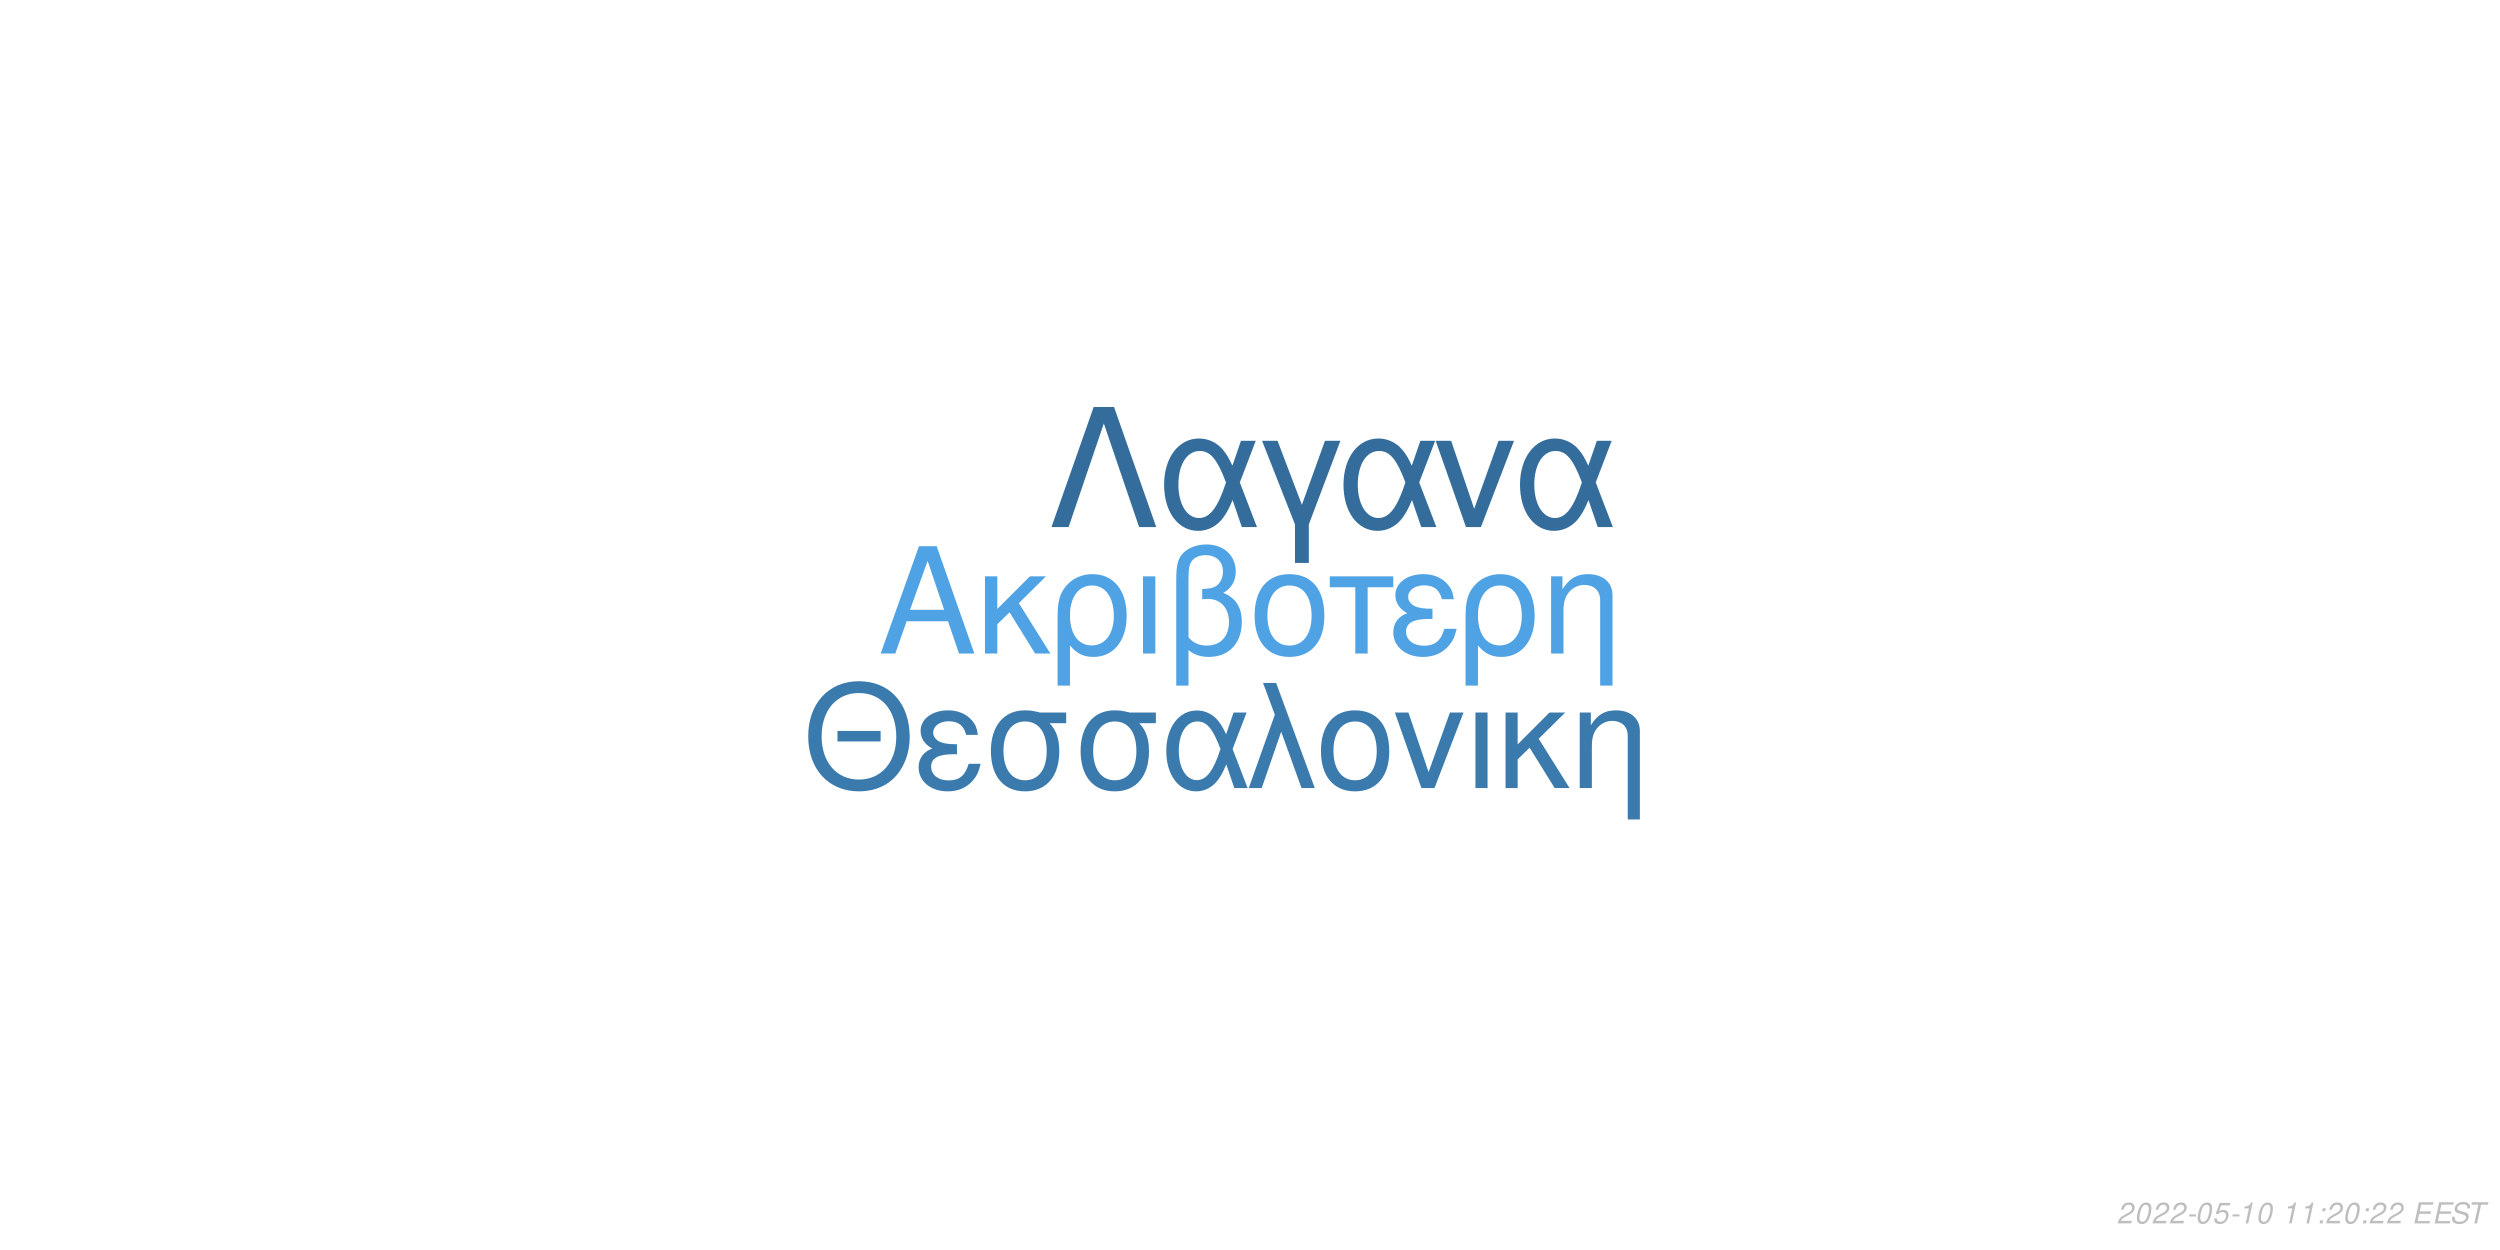
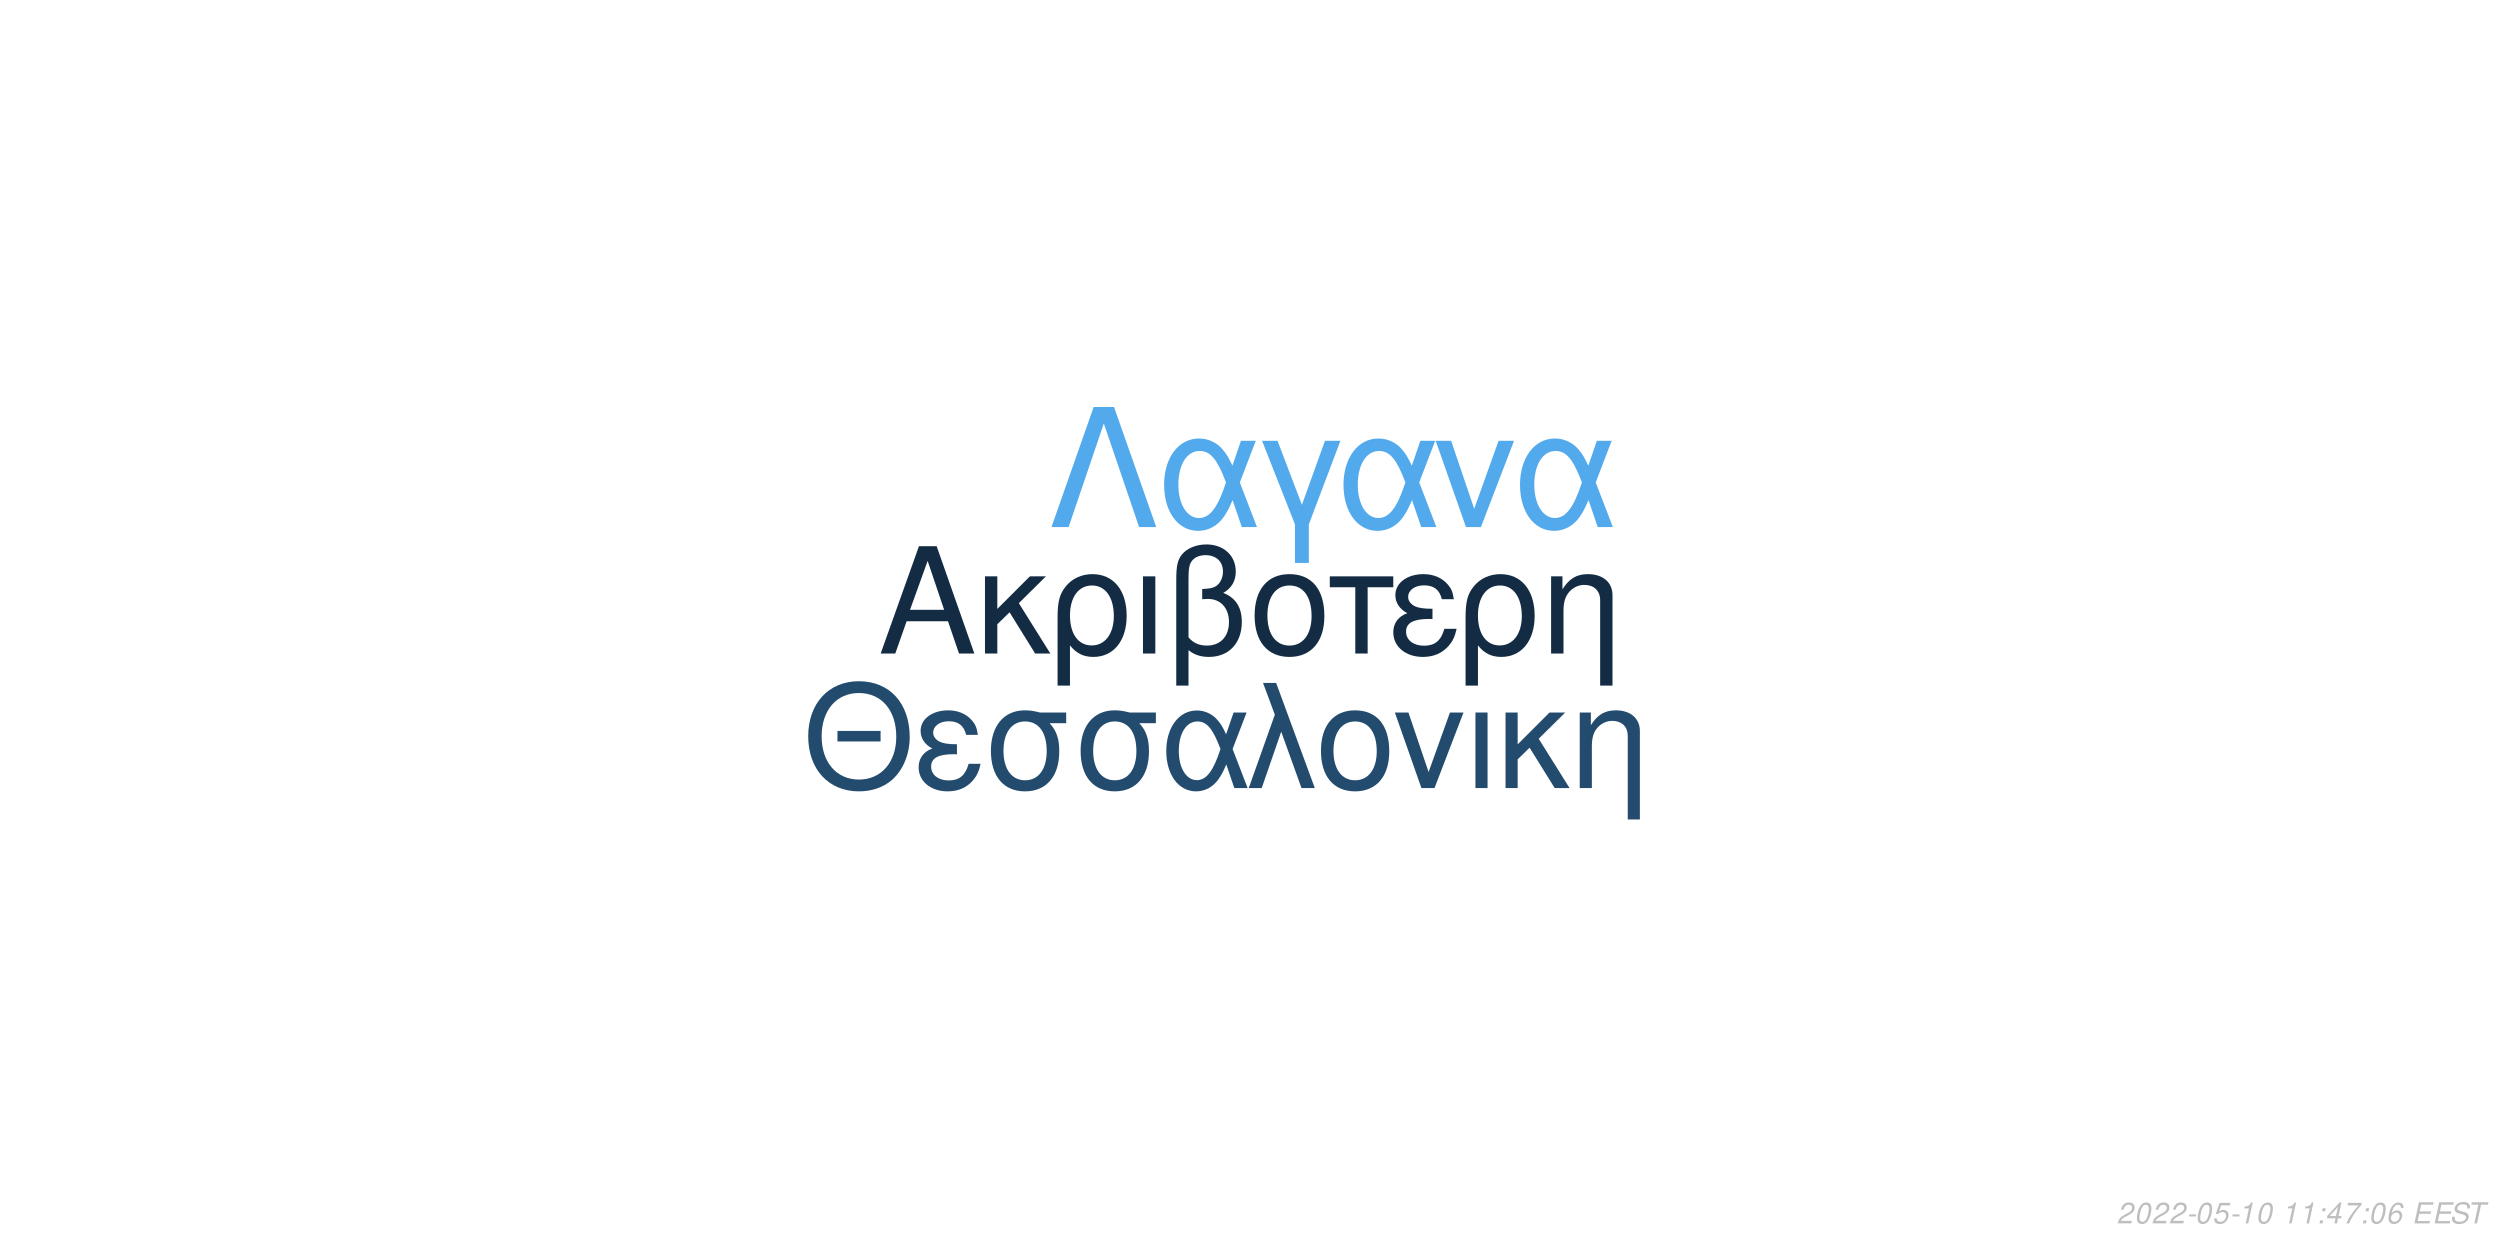
<svg xmlns="http://www.w3.org/2000/svg" xmlns:xlink="http://www.w3.org/1999/xlink" width="864pt" height="432pt" viewBox="0 0 864 432" version="1.1">
  <defs>
    <g>
      <symbol overflow="visible" id="glyph0-0">
        <path style="stroke:none;" d="" />
      </symbol>
      <symbol overflow="visible" id="glyph0-1">
        <path style="stroke:none;" d="M 24.125 -11.141 L 27.938 0 L 33.234 0 L 20.203 -37.094 L 14.094 -37.094 L 0.859 0 L 5.906 0 L 9.828 -11.141 Z M 22.797 -15.109 L 11 -15.109 L 17.094 -32.016 Z M 22.797 -15.109 " />
      </symbol>
      <symbol overflow="visible" id="glyph0-2">
        <path style="stroke:none;" d="M 7.172 -15.422 L 7.172 -26.672 L 2.906 -26.672 L 2.906 0 L 7.172 0 L 7.172 -10.125 L 11.406 -14.25 L 20.25 0 L 25.5 0 L 14.609 -17.406 L 23.969 -26.672 L 18.422 -26.672 Z M 7.172 -15.422 " />
      </symbol>
      <symbol overflow="visible" id="glyph0-3">
        <path style="stroke:none;" d="M 3 11.094 L 7.281 11.094 L 7.281 -2.797 C 9.516 -0.047 11.953 1.172 15.375 1.172 C 22.344 1.172 26.875 -4.422 26.875 -13.031 C 26.875 -21.891 22.297 -27.438 15.062 -27.438 C 11.297 -27.438 7.984 -25.906 5.797 -23.156 C 3.672 -20.516 3 -17.969 3 -12.359 Z M 14.906 -23.516 C 19.547 -23.516 22.438 -19.438 22.438 -12.922 C 22.438 -6.812 19.391 -2.797 14.812 -2.797 C 10.172 -2.797 7.281 -6.766 7.281 -13.125 C 7.281 -19.484 10.234 -23.516 14.906 -23.516 Z M 14.906 -23.516 " />
      </symbol>
      <symbol overflow="visible" id="glyph0-4">
        <path style="stroke:none;" d="M 3.516 0 L 7.781 0 L 7.781 -26.672 L 3.516 -26.672 Z M 3.516 0 " />
      </symbol>
      <symbol overflow="visible" id="glyph0-5">
        <path style="stroke:none;" d="M 4.016 11.094 L 8.25 11.094 L 8.25 -1.172 C 10.172 0.406 12.422 1.172 15.312 1.172 C 22.188 1.172 26.672 -3.609 26.672 -10.891 C 26.672 -15.984 24.578 -19.234 20.25 -20.969 C 23.109 -22.547 24.578 -25.031 24.578 -28.344 C 24.578 -33.844 20.406 -37.703 14.453 -37.703 C 10.938 -37.703 7.734 -36.391 6 -34.25 C 4.484 -32.422 4.016 -30.328 4.016 -25.391 Z M 8.25 -25.656 C 8.25 -29.359 8.5 -30.844 9.469 -32.062 C 10.375 -33.281 12.156 -34 14.094 -34 C 17.812 -34 20.156 -31.812 20.156 -28.297 C 20.156 -25.953 18.984 -23.812 17.297 -23.047 C 16.281 -22.547 15.469 -22.438 12.984 -22.297 L 12.984 -18.781 C 13.734 -18.828 14.344 -18.875 14.969 -18.875 C 19.344 -18.875 22.234 -15.719 22.234 -10.891 C 22.234 -5.906 19.281 -2.75 14.656 -2.75 C 11.953 -2.75 9.922 -3.609 8.25 -5.594 Z M 8.25 -25.656 " />
      </symbol>
      <symbol overflow="visible" id="glyph0-6">
        <path style="stroke:none;" d="M 14.094 -27.438 C 6.562 -27.438 2.094 -22.094 2.094 -13.125 C 2.094 -4.125 6.562 1.172 14.141 1.172 C 21.672 1.172 26.203 -4.172 26.203 -12.922 C 26.203 -22.188 21.828 -27.438 14.094 -27.438 Z M 14.141 -23.516 C 18.938 -23.516 21.781 -19.594 21.781 -12.984 C 21.781 -6.672 18.828 -2.75 14.141 -2.75 C 9.422 -2.75 6.516 -6.672 6.516 -13.125 C 6.516 -19.594 9.422 -23.516 14.141 -23.516 Z M 14.141 -23.516 " />
      </symbol>
      <symbol overflow="visible" id="glyph0-7">
        <path style="stroke:none;" d="M 7.891 0 L 12.156 0 L 12.156 -22.906 L 21.016 -22.906 L 21.016 -26.672 L -0.922 -26.672 L -0.922 -22.906 L 7.891 -22.906 Z M 7.891 0 " />
      </symbol>
      <symbol overflow="visible" id="glyph0-8">
        <path style="stroke:none;" d="M 14.562 -15.469 C 11.344 -15.469 9.562 -15.781 8.297 -16.438 C 6.922 -17.203 6.156 -18.328 6.156 -19.547 C 6.156 -21.891 8.453 -23.562 11.656 -23.562 C 15.062 -23.562 16.953 -22.094 17.812 -18.781 L 21.938 -18.781 C 21.578 -21.266 21.062 -22.5 19.797 -23.922 C 17.812 -26.203 14.906 -27.438 11.453 -27.438 C 5.797 -27.438 1.734 -24.375 1.734 -20.203 C 1.734 -17.609 3.156 -15.375 5.859 -13.938 C 2.797 -12.875 1.016 -10.484 1.016 -7.328 C 1.016 -2.391 5.297 1.172 11.25 1.172 C 14.969 1.172 17.906 -0.109 20.156 -2.641 C 21.578 -4.328 22.297 -5.797 22.906 -8.547 L 18.672 -8.547 C 17.5 -4.422 15.422 -2.703 11.609 -2.703 C 7.938 -2.703 5.438 -4.688 5.438 -7.578 C 5.438 -10.578 7.938 -11.953 13.484 -11.953 C 13.641 -11.953 14.094 -11.953 14.562 -11.906 Z M 14.562 -15.469 " />
      </symbol>
      <symbol overflow="visible" id="glyph0-9">
        <path style="stroke:none;" d="M 3.562 -26.672 L 3.562 0 L 7.844 0 L 7.844 -14.703 C 7.844 -17.906 8.5 -19.891 10.031 -21.531 C 11.406 -22.953 13.188 -23.719 15.062 -23.719 C 18.375 -23.719 20.516 -21.672 20.516 -18.469 L 20.516 11.094 L 24.781 11.094 L 24.781 -20.156 C 24.781 -24.578 21.469 -27.438 16.328 -27.438 C 12.359 -27.438 9.828 -25.906 7.484 -22.188 L 7.484 -26.672 Z M 3.562 -26.672 " />
      </symbol>
      <symbol overflow="visible" id="glyph1-0">
        <path style="stroke:none;" d="" />
      </symbol>
      <symbol overflow="visible" id="glyph1-1">
        <path style="stroke:none;" d="M 26.859 -19.734 L 11.953 -19.734 L 11.953 -16.094 L 26.859 -16.094 Z M 19.328 -36.922 C 8.922 -36.922 1.844 -29.25 1.844 -17.891 C 1.844 -6.484 8.875 1.141 19.391 1.141 C 23.812 1.141 27.703 -0.203 30.641 -2.688 C 34.578 -6.031 36.922 -11.656 36.922 -17.594 C 36.922 -29.297 30 -36.922 19.328 -36.922 Z M 19.328 -32.844 C 27.203 -32.844 32.281 -26.906 32.281 -17.688 C 32.281 -8.922 27.062 -2.938 19.391 -2.938 C 11.609 -2.938 6.484 -8.922 6.484 -17.891 C 6.484 -26.859 11.609 -32.844 19.328 -32.844 Z M 19.328 -32.844 " />
      </symbol>
      <symbol overflow="visible" id="glyph1-2">
        <path style="stroke:none;" d="M 14.25 -15.141 C 11.109 -15.141 9.375 -15.453 8.125 -16.094 C 6.781 -16.844 6.031 -17.938 6.031 -19.141 C 6.031 -21.422 8.266 -23.078 11.406 -23.078 C 14.75 -23.078 16.594 -21.625 17.438 -18.391 L 21.469 -18.391 C 21.125 -20.828 20.625 -22.031 19.391 -23.422 C 17.438 -25.656 14.594 -26.859 11.219 -26.859 C 5.688 -26.859 1.688 -23.875 1.688 -19.781 C 1.688 -17.234 3.094 -15.047 5.734 -13.656 C 2.734 -12.609 1 -10.266 1 -7.172 C 1 -2.344 5.188 1.141 11.016 1.141 C 14.656 1.141 17.547 -0.094 19.734 -2.594 C 21.125 -4.234 21.828 -5.688 22.422 -8.375 L 18.281 -8.375 C 17.141 -4.328 15.094 -2.641 11.359 -2.641 C 7.766 -2.641 5.328 -4.578 5.328 -7.422 C 5.328 -10.359 7.766 -11.703 13.203 -11.703 C 13.359 -11.703 13.797 -11.703 14.25 -11.656 Z M 14.25 -15.141 " />
      </symbol>
      <symbol overflow="visible" id="glyph1-3">
        <path style="stroke:none;" d="M 29 -26.109 L 19.938 -26.109 C 17.594 -26.703 16.438 -26.859 14.703 -26.859 C 7.469 -26.859 2.984 -21.469 2.984 -12.859 C 2.984 -4.031 7.375 1.141 14.797 1.141 C 22.172 1.141 26.609 -4.078 26.609 -12.656 C 26.609 -17.047 25.656 -19.828 23.266 -22.422 L 29 -22.422 Z M 14.797 -23.016 C 19.531 -23.016 22.266 -19.234 22.266 -12.75 C 22.266 -6.531 19.438 -2.688 14.797 -2.688 C 10.172 -2.688 7.328 -6.531 7.328 -12.859 C 7.328 -19.188 10.172 -23.016 14.797 -23.016 Z M 14.797 -23.016 " />
      </symbol>
      <symbol overflow="visible" id="glyph1-4">
        <path style="stroke:none;" d="M 29.344 -26.109 L 24.859 -26.109 L 22.266 -18.578 C 21.125 -21.031 20.484 -22.125 19.328 -23.469 C 17.547 -25.609 14.906 -26.812 12.156 -26.812 C 5.984 -26.812 1.594 -20.984 1.594 -12.812 C 1.594 -4.578 5.828 1.141 11.906 1.141 C 14.953 1.141 17.734 -0.344 19.625 -3.047 C 20.672 -4.531 21.281 -5.688 22.328 -8.172 L 25.109 0 L 29.703 0 L 24.516 -13.5 Z M 20.328 -13.5 C 17.891 -5.922 15.453 -2.734 12.156 -2.734 C 8.516 -2.734 5.922 -6.922 5.922 -12.812 C 5.922 -18.938 8.516 -23.016 12.359 -23.016 C 15.594 -23.016 17.688 -20.531 20.328 -13.5 Z M 20.328 -13.5 " />
      </symbol>
      <symbol overflow="visible" id="glyph1-5">
        <path style="stroke:none;" d="M 1.094 0 L 5.578 0 L 12.312 -19.484 L 19.328 0 L 23.922 0 L 10.562 -36.328 L 6.031 -36.328 L 10.109 -25.359 Z M 1.094 0 " />
      </symbol>
      <symbol overflow="visible" id="glyph1-6">
        <path style="stroke:none;" d="M 13.797 -26.859 C 6.422 -26.859 2.047 -21.625 2.047 -12.859 C 2.047 -4.031 6.422 1.141 13.859 1.141 C 21.234 1.141 25.656 -4.078 25.656 -12.656 C 25.656 -21.719 21.375 -26.859 13.797 -26.859 Z M 13.859 -23.016 C 18.531 -23.016 21.328 -19.188 21.328 -12.703 C 21.328 -6.531 18.438 -2.688 13.859 -2.688 C 9.219 -2.688 6.375 -6.531 6.375 -12.859 C 6.375 -19.188 9.219 -23.016 13.859 -23.016 Z M 13.859 -23.016 " />
      </symbol>
      <symbol overflow="visible" id="glyph1-7">
        <path style="stroke:none;" d="M 14.297 0 L 24.312 -26.109 L 19.625 -26.109 L 12.25 -5.531 L 5.281 -26.109 L 0.594 -26.109 L 9.766 0 Z M 14.297 0 " />
      </symbol>
      <symbol overflow="visible" id="glyph1-8">
        <path style="stroke:none;" d="M 3.438 0 L 7.625 0 L 7.625 -26.109 L 3.438 -26.109 Z M 3.438 0 " />
      </symbol>
      <symbol overflow="visible" id="glyph1-9">
        <path style="stroke:none;" d="M 7.031 -15.094 L 7.031 -26.109 L 2.844 -26.109 L 2.844 0 L 7.031 0 L 7.031 -9.922 L 11.156 -13.953 L 19.828 0 L 24.969 0 L 14.297 -17.047 L 23.469 -26.109 L 18.031 -26.109 Z M 7.031 -15.094 " />
      </symbol>
      <symbol overflow="visible" id="glyph1-10">
        <path style="stroke:none;" d="M 3.484 -26.109 L 3.484 0 L 7.672 0 L 7.672 -14.406 C 7.672 -17.547 8.328 -19.484 9.812 -21.078 C 11.156 -22.469 12.906 -23.219 14.75 -23.219 C 17.984 -23.219 20.078 -21.234 20.078 -18.094 L 20.078 10.859 L 24.266 10.859 L 24.266 -19.734 C 24.266 -24.062 21.031 -26.859 16 -26.859 C 12.109 -26.859 9.609 -25.359 7.328 -21.719 L 7.328 -26.109 Z M 3.484 -26.109 " />
      </symbol>
      <symbol overflow="visible" id="glyph2-0">
        <path style="stroke:none;" d="" />
      </symbol>
      <symbol overflow="visible" id="glyph2-1">
        <path style="stroke:none;" d="M 22.531 -41.484 L 15.484 -41.484 L 0.906 0 L 6.828 0 L 19 -35.797 L 31.188 0 L 37.109 0 Z M 22.531 -41.484 " />
      </symbol>
      <symbol overflow="visible" id="glyph2-2">
        <path style="stroke:none;" d="M 33.516 -29.812 L 28.391 -29.812 L 25.438 -21.219 C 24.125 -24.016 23.391 -25.266 22.078 -26.797 C 20.031 -29.25 17.016 -30.609 13.891 -30.609 C 6.828 -30.609 1.828 -23.953 1.828 -14.625 C 1.828 -5.234 6.656 1.312 13.594 1.312 C 17.078 1.312 20.266 -0.391 22.422 -3.469 C 23.609 -5.172 24.297 -6.484 25.5 -9.328 L 28.688 0 L 33.922 0 L 28 -15.422 Z M 23.219 -15.422 C 20.422 -6.766 17.641 -3.125 13.891 -3.125 C 9.734 -3.125 6.766 -7.906 6.766 -14.625 C 6.766 -21.625 9.734 -26.297 14.109 -26.297 C 17.812 -26.297 20.203 -23.453 23.219 -15.422 Z M 23.219 -15.422 " />
      </symbol>
      <symbol overflow="visible" id="glyph2-3">
        <path style="stroke:none;" d="M 12.062 12.406 L 16.844 12.406 L 16.844 -0.906 L 27.766 -29.812 L 22.422 -29.812 L 14.453 -7.688 L 6.031 -29.812 L 0.688 -29.812 L 12.062 -0.906 Z M 12.062 12.406 " />
      </symbol>
      <symbol overflow="visible" id="glyph2-4">
        <path style="stroke:none;" d="M 16.328 0 L 27.766 -29.812 L 22.422 -29.812 L 14 -6.312 L 6.031 -29.812 L 0.688 -29.812 L 11.156 0 Z M 16.328 0 " />
      </symbol>
      <symbol overflow="visible" id="glyph3-0">
        <path style="stroke:none;" d="" />
      </symbol>
      <symbol overflow="visible" id="glyph3-1">
        <path style="stroke:none;" d="M 5.234 -0.875 L 1.469 -0.875 C 1.641 -1.375 2.203 -1.891 3.109 -2.344 L 4.234 -2.938 C 5.562 -3.625 6.219 -4.469 6.219 -5.484 C 6.219 -5.938 6.062 -6.359 5.797 -6.656 C 5.469 -7.047 4.984 -7.234 4.312 -7.234 C 2.766 -7.234 1.891 -6.453 1.484 -4.734 L 2.375 -4.734 C 2.484 -5.188 2.609 -5.484 2.797 -5.75 C 3.094 -6.203 3.609 -6.453 4.188 -6.453 C 4.891 -6.453 5.344 -6.031 5.344 -5.375 C 5.344 -4.703 4.859 -4.094 4.016 -3.656 L 2.984 -3.125 C 1.234 -2.188 0.797 -1.656 0.344 -0.016 L 5.047 -0.016 Z M 5.234 -0.875 " />
      </symbol>
      <symbol overflow="visible" id="glyph3-2">
        <path style="stroke:none;" d="M 4.203 -7.234 C 3.375 -7.234 2.688 -6.812 2.125 -5.984 C 1.484 -5.047 0.984 -3.188 0.984 -1.734 C 0.984 -1.109 1.172 -0.562 1.484 -0.266 C 1.797 0.047 2.281 0.234 2.766 0.234 C 3.625 0.234 4.281 -0.156 4.859 -1.016 C 5.516 -1.953 6 -3.797 6 -5.266 C 6 -6.5 5.328 -7.234 4.203 -7.234 Z M 4.094 -6.453 C 4.734 -6.453 5.125 -5.984 5.125 -5.156 C 5.125 -4.203 4.781 -2.625 4.406 -1.812 C 3.984 -0.938 3.516 -0.547 2.875 -0.547 C 2.25 -0.547 1.875 -1.031 1.875 -1.828 C 1.875 -2.797 2.203 -4.344 2.594 -5.203 C 2.984 -6.047 3.453 -6.453 4.094 -6.453 Z M 4.094 -6.453 " />
      </symbol>
      <symbol overflow="visible" id="glyph3-3">
        <path style="stroke:none;" d="M 3.516 -3.125 L 1.125 -3.125 L 0.969 -2.406 L 3.359 -2.406 Z M 3.516 -3.125 " />
      </symbol>
      <symbol overflow="visible" id="glyph3-4">
        <path style="stroke:none;" d="M 6.297 -7.094 L 2.594 -7.094 L 1.234 -3.234 L 2.047 -3.234 C 2.656 -3.766 2.938 -3.906 3.531 -3.906 C 4.328 -3.906 4.797 -3.453 4.797 -2.688 C 4.797 -1.438 3.969 -0.547 2.828 -0.547 C 2.031 -0.547 1.609 -0.938 1.578 -1.734 L 0.703 -1.734 L 0.703 -1.516 C 0.703 -0.938 0.844 -0.547 1.188 -0.266 C 1.562 0.062 2.078 0.234 2.703 0.234 C 3.656 0.234 4.391 -0.156 4.984 -0.922 C 5.422 -1.5 5.672 -2.234 5.672 -2.953 C 5.672 -4 4.938 -4.672 3.812 -4.672 C 3.328 -4.672 2.906 -4.547 2.406 -4.234 L 3.109 -6.219 L 6.109 -6.219 Z M 6.297 -7.094 " />
      </symbol>
      <symbol overflow="visible" id="glyph3-5">
        <path style="stroke:none;" d="M 3.703 -5.188 L 2.594 0 L 3.469 0 L 5.016 -7.234 L 4.438 -7.234 C 3.906 -6.156 3.688 -6.016 2.234 -5.812 L 2.109 -5.188 Z M 3.703 -5.188 " />
      </symbol>
      <symbol overflow="visible" id="glyph3-6">
        <path style="stroke:none;" d="" />
      </symbol>
      <symbol overflow="visible" id="glyph3-7">
        <path style="stroke:none;" d="M 2.359 -1.031 L 1.312 -1.031 L 1.094 0 L 2.141 0 Z M 3.266 -5.234 L 2.219 -5.234 L 2 -4.203 L 3.047 -4.203 Z M 3.266 -5.234 " />
      </symbol>
      <symbol overflow="visible" id="glyph3-8">
+         <path style="stroke:none;" d="M 3.625 -1.75 L 3.266 0 L 4.141 0 L 4.516 -1.75 L 5.562 -1.75 L 5.734 -2.531 L 4.688 -2.531 L 5.688 -7.234 L 5.016 -7.234 L 0.844 -2.672 L 0.641 -1.75 Z M 3.797 -2.531 L 1.594 -2.531 L 4.469 -5.703 Z M 3.797 -2.531 " />
+       </symbol>
+       <symbol overflow="visible" id="glyph3-9">
+         <path style="stroke:none;" d="M 6.703 -7.094 L 1.953 -7.094 L 1.766 -6.219 L 5.594 -6.219 C 3.344 -3.688 2.266 -2.109 1.375 0 L 2.344 0 C 3.031 -1.906 4.828 -4.594 6.547 -6.281 Z M 6.703 -7.094 " />
+       </symbol>
+       <symbol overflow="visible" id="glyph3-10">
+         <path style="stroke:none;" d="M 6.125 -5.344 L 6.141 -5.625 C 6.141 -6.609 5.453 -7.234 4.391 -7.234 C 3.438 -7.234 2.641 -6.719 2.016 -5.703 C 1.422 -4.781 0.938 -2.953 0.938 -1.688 C 0.938 -0.516 1.688 0.234 2.859 0.234 C 3.703 0.234 4.438 -0.156 5 -0.875 C 5.406 -1.422 5.672 -2.156 5.672 -2.766 C 5.672 -3.812 4.969 -4.5 3.906 -4.5 C 3.234 -4.5 2.672 -4.234 2.094 -3.625 C 2.406 -5.375 3.234 -6.453 4.25 -6.453 C 4.703 -6.453 5.062 -6.234 5.172 -5.844 C 5.203 -5.719 5.234 -5.578 5.25 -5.344 Z M 3.656 -3.734 C 4.344 -3.734 4.797 -3.281 4.797 -2.625 C 4.797 -1.469 3.984 -0.547 2.984 -0.547 C 2.297 -0.547 1.812 -1.047 1.812 -1.766 C 1.812 -2.859 2.625 -3.734 3.656 -3.734 Z M 3.656 -3.734 " />
+       </symbol>
+       <symbol overflow="visible" id="glyph3-11">
        <path style="stroke:none;" d="M 2.547 -3.312 L 6.5 -3.312 L 6.688 -4.141 L 2.719 -4.141 L 3.219 -6.469 L 7.344 -6.469 L 7.516 -7.297 L 2.453 -7.297 L 0.906 0 L 6.125 0 L 6.297 -0.812 L 2.016 -0.812 Z M 2.547 -3.312 " />
      </symbol>
-       <symbol overflow="visible" id="glyph3-9">
+       <symbol overflow="visible" id="glyph3-12">
        <path style="stroke:none;" d="M 7.062 -5.156 C 7.125 -5.438 7.141 -5.562 7.141 -5.703 C 7.141 -6.156 6.938 -6.594 6.594 -6.891 C 6.188 -7.25 5.656 -7.406 4.875 -7.406 C 3.844 -7.406 3.047 -7.125 2.5 -6.562 C 2.094 -6.141 1.781 -5.438 1.781 -4.922 C 1.781 -4.297 2.219 -3.766 2.891 -3.562 L 4.594 -3.094 C 5.406 -2.859 5.734 -2.578 5.734 -2.094 C 5.734 -1.781 5.547 -1.406 5.266 -1.141 C 4.844 -0.766 4.266 -0.578 3.453 -0.578 C 2.328 -0.578 1.812 -0.984 1.812 -1.906 C 1.812 -2.047 1.812 -2.125 1.844 -2.312 L 0.984 -2.312 C 0.906 -2.062 0.891 -1.906 0.891 -1.688 C 0.891 -0.484 1.797 0.234 3.297 0.234 C 4.359 0.234 5.234 -0.062 5.812 -0.609 C 6.344 -1.078 6.688 -1.797 6.688 -2.375 C 6.688 -2.641 6.609 -2.906 6.453 -3.156 C 6.234 -3.5 5.938 -3.703 5.469 -3.828 L 3.75 -4.312 C 2.984 -4.547 2.734 -4.734 2.734 -5.188 C 2.734 -5.547 2.875 -5.844 3.188 -6.109 C 3.547 -6.438 4.031 -6.594 4.703 -6.594 C 5.266 -6.594 5.688 -6.484 5.906 -6.297 C 6.094 -6.125 6.219 -5.797 6.219 -5.516 C 6.219 -5.422 6.203 -5.344 6.188 -5.156 Z M 7.062 -5.156 " />
      </symbol>
-       <symbol overflow="visible" id="glyph3-10">
+       <symbol overflow="visible" id="glyph3-13">
        <path style="stroke:none;" d="M 4.938 -6.469 L 7.312 -6.469 L 7.484 -7.297 L 1.75 -7.297 L 1.578 -6.469 L 3.984 -6.469 L 2.609 0 L 3.547 0 Z M 4.938 -6.469 " />
      </symbol>
    </g>
  </defs>
  <g id="surface1">
    <rect x="0" y="0" width="864" height="432" style="fill:rgb(100%,100%,100%);fill-opacity:1;stroke:none;" />
-     <g style="fill:rgb(30.98%,63.529%,89.02%);fill-opacity:1;">
+     <g style="fill:rgb(7.451%,16.863%,26.275%);fill-opacity:1;">
      <use xlink:href="#glyph0-1" x="303.5" y="225.861" />
      <use xlink:href="#glyph0-2" x="337.5" y="225.861" />
      <use xlink:href="#glyph0-3" x="362.5" y="225.861" />
      <use xlink:href="#glyph0-4" x="391.5" y="225.861" />
      <use xlink:href="#glyph0-5" x="402.5" y="225.861" />
      <use xlink:href="#glyph0-6" x="431.5" y="225.861" />
      <use xlink:href="#glyph0-7" x="460.5" y="225.861" />
      <use xlink:href="#glyph0-8" x="480.5" y="225.861" />
      <use xlink:href="#glyph0-3" x="503.5" y="225.861" />
      <use xlink:href="#glyph0-9" x="532.5" y="225.861" />
    </g>
-     <g style="fill:rgb(23.137%,47.843%,67.843%);fill-opacity:1;">
+     <g style="fill:rgb(13.725%,29.412%,43.137%);fill-opacity:1;">
      <use xlink:href="#glyph1-1" x="277.473" y="272.354" />
      <use xlink:href="#glyph1-2" x="316.473" y="272.354" />
      <use xlink:href="#glyph1-3" x="339.473" y="272.354" />
      <use xlink:href="#glyph1-3" x="370.473" y="272.354" />
      <use xlink:href="#glyph1-4" x="401.473" y="272.354" />
      <use xlink:href="#glyph1-5" x="430.473" y="272.354" />
      <use xlink:href="#glyph1-6" x="454.473" y="272.354" />
      <use xlink:href="#glyph1-7" x="481.473" y="272.354" />
      <use xlink:href="#glyph1-8" x="506.473" y="272.354" />
      <use xlink:href="#glyph1-9" x="517.473" y="272.354" />
      <use xlink:href="#glyph1-10" x="542.473" y="272.354" />
    </g>
-     <g style="fill:rgb(20.392%,42.745%,61.176%);fill-opacity:1;">
+     <g style="fill:rgb(32.157%,66.667%,92.941%);fill-opacity:1;">
      <use xlink:href="#glyph2-1" x="362.484" y="182.152" />
      <use xlink:href="#glyph2-2" x="400.484" y="182.152" />
      <use xlink:href="#glyph2-3" x="435.484" y="182.152" />
      <use xlink:href="#glyph2-2" x="462.484" y="182.152" />
      <use xlink:href="#glyph2-4" x="495.484" y="182.152" />
      <use xlink:href="#glyph2-2" x="523.484" y="182.152" />
    </g>
    <g style="fill:rgb(74.51%,74.51%,74.51%);fill-opacity:1;">
      <use xlink:href="#glyph3-1" x="731.52" y="422.81" />
      <use xlink:href="#glyph3-2" x="737.52" y="422.81" />
      <use xlink:href="#glyph3-1" x="743.52" y="422.81" />
      <use xlink:href="#glyph3-1" x="749.52" y="422.81" />
      <use xlink:href="#glyph3-3" x="755.52" y="422.81" />
      <use xlink:href="#glyph3-2" x="758.52" y="422.81" />
      <use xlink:href="#glyph3-4" x="764.52" y="422.81" />
      <use xlink:href="#glyph3-3" x="770.52" y="422.81" />
      <use xlink:href="#glyph3-5" x="773.52" y="422.81" />
      <use xlink:href="#glyph3-2" x="779.52" y="422.81" />
      <use xlink:href="#glyph3-6" x="785.52" y="422.81" />
      <use xlink:href="#glyph3-5" x="788.52" y="422.81" />
      <use xlink:href="#glyph3-5" x="794.52" y="422.81" />
      <use xlink:href="#glyph3-7" x="800.52" y="422.81" />
-       <use xlink:href="#glyph3-1" x="803.52" y="422.81" />
-       <use xlink:href="#glyph3-2" x="809.52" y="422.81" />
+       <use xlink:href="#glyph3-8" x="803.52" y="422.81" />
+       <use xlink:href="#glyph3-9" x="809.52" y="422.81" />
      <use xlink:href="#glyph3-7" x="815.52" y="422.81" />
-       <use xlink:href="#glyph3-1" x="818.52" y="422.81" />
-       <use xlink:href="#glyph3-1" x="824.52" y="422.81" />
+       <use xlink:href="#glyph3-2" x="818.52" y="422.81" />
+       <use xlink:href="#glyph3-10" x="824.52" y="422.81" />
      <use xlink:href="#glyph3-6" x="830.52" y="422.81" />
-       <use xlink:href="#glyph3-8" x="833.52" y="422.81" />
-       <use xlink:href="#glyph3-8" x="840.52" y="422.81" />
-       <use xlink:href="#glyph3-9" x="846.52" y="422.81" />
-       <use xlink:href="#glyph3-10" x="852.52" y="422.81" />
+       <use xlink:href="#glyph3-11" x="833.52" y="422.81" />
+       <use xlink:href="#glyph3-11" x="840.52" y="422.81" />
+       <use xlink:href="#glyph3-12" x="846.52" y="422.81" />
+       <use xlink:href="#glyph3-13" x="852.52" y="422.81" />
    </g>
  </g>
</svg>
